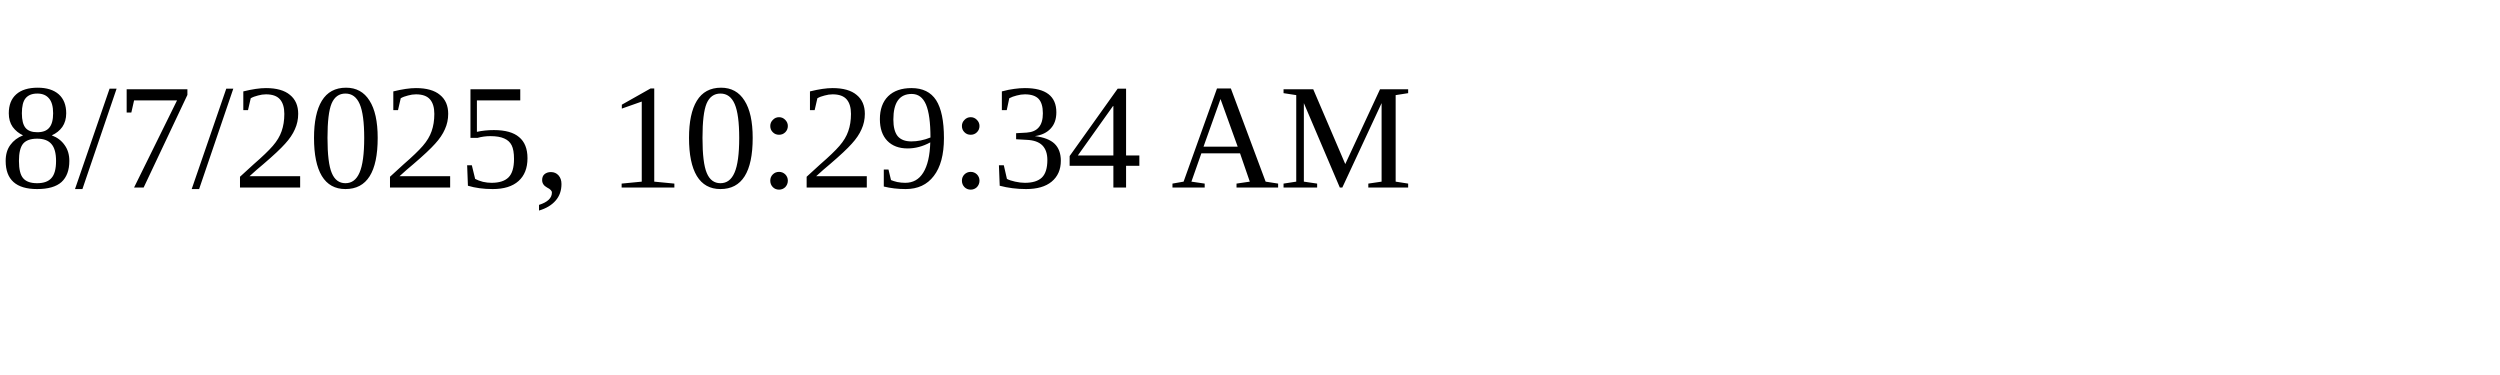
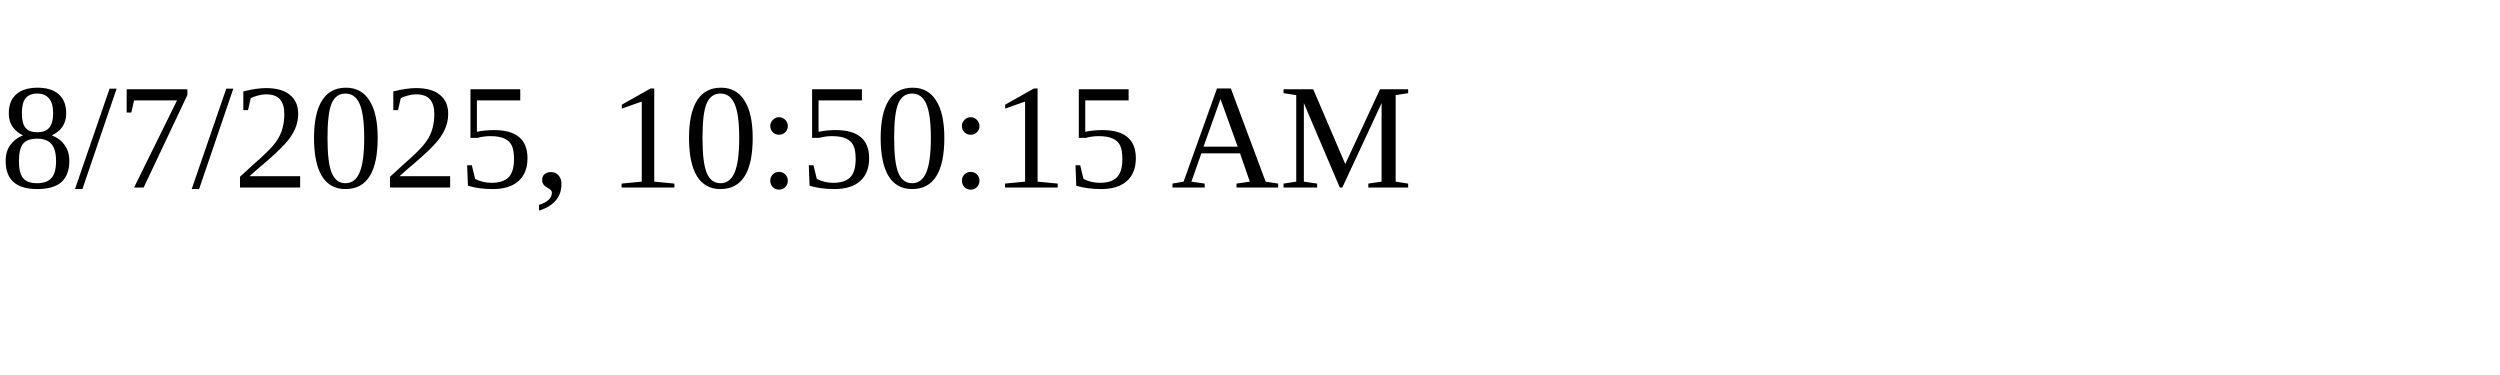
<svg xmlns="http://www.w3.org/2000/svg" height="30" width="200">
-   <text x="0" y="15">8/7/2025, 10:29:34 AM</text>
+   <text x="0" y="15">8/7/2025, 10:50:15 AM</text>
</svg>
